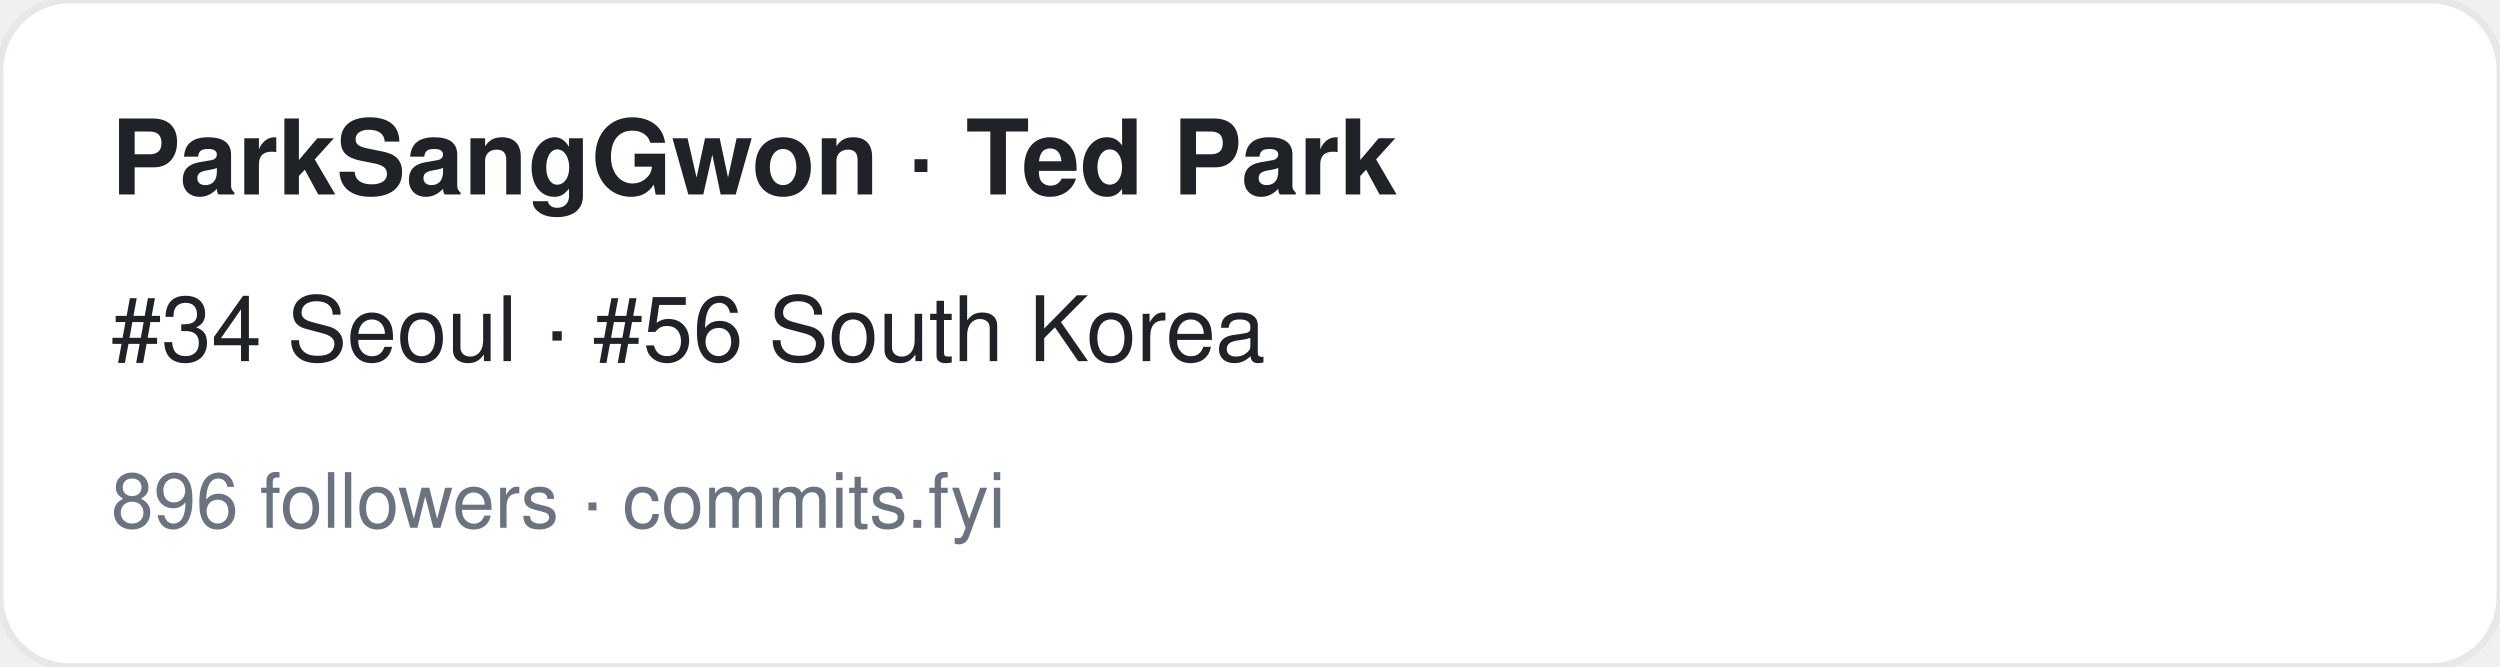
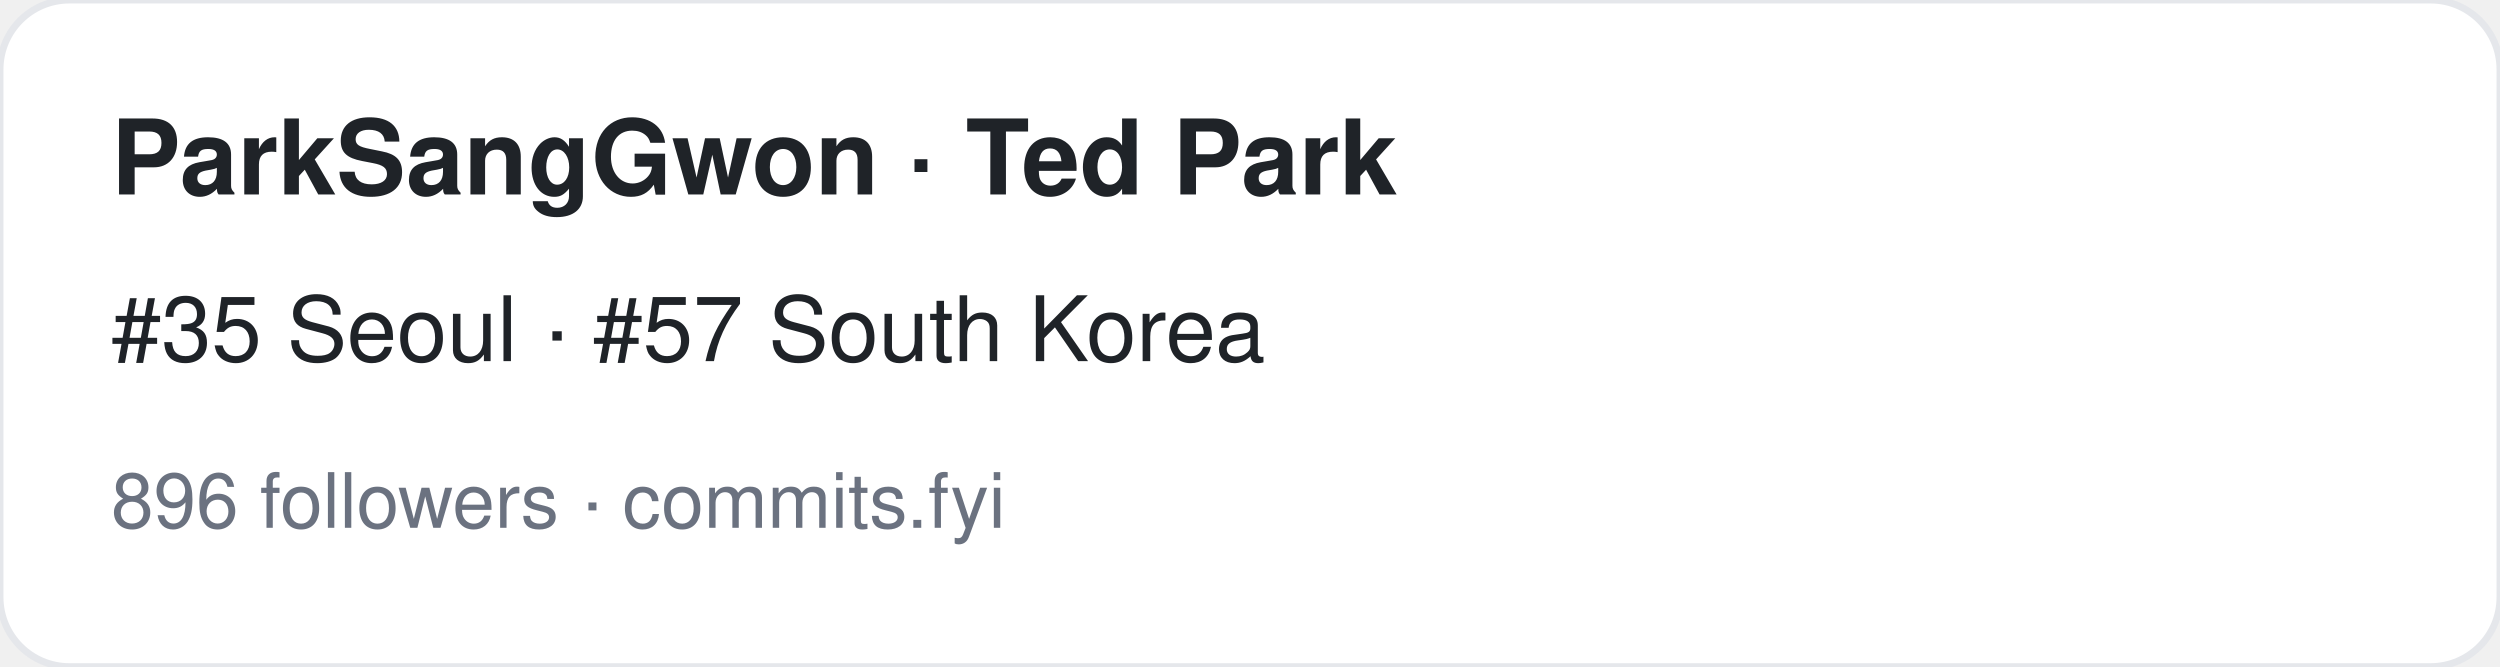
<svg xmlns="http://www.w3.org/2000/svg" width="360" height="96" viewBox="0 0 360 96" font-family="-apple-system,BlinkMacSystemFont,Segoe UI,Helvetica,Arial,sans-serif">
  <rect width="360" height="96" rx="10" fill="#ffffff" stroke="#e5e7eb" />
  <text x="16" y="28" font-size="15" font-weight="700" fill="#1f2328">ParkSangGwon · Ted Park</text>
-   <text x="16" y="52" font-size="13" fill="#1f2328">#34 Seoul · #56 South Korea</text>
+   <text x="16" y="52" font-size="13" fill="#1f2328">#35 Seoul · #57 South Korea</text>
  <text x="16" y="76" font-size="11" fill="#6b7280">896 followers · commits.fyi</text>
</svg>
